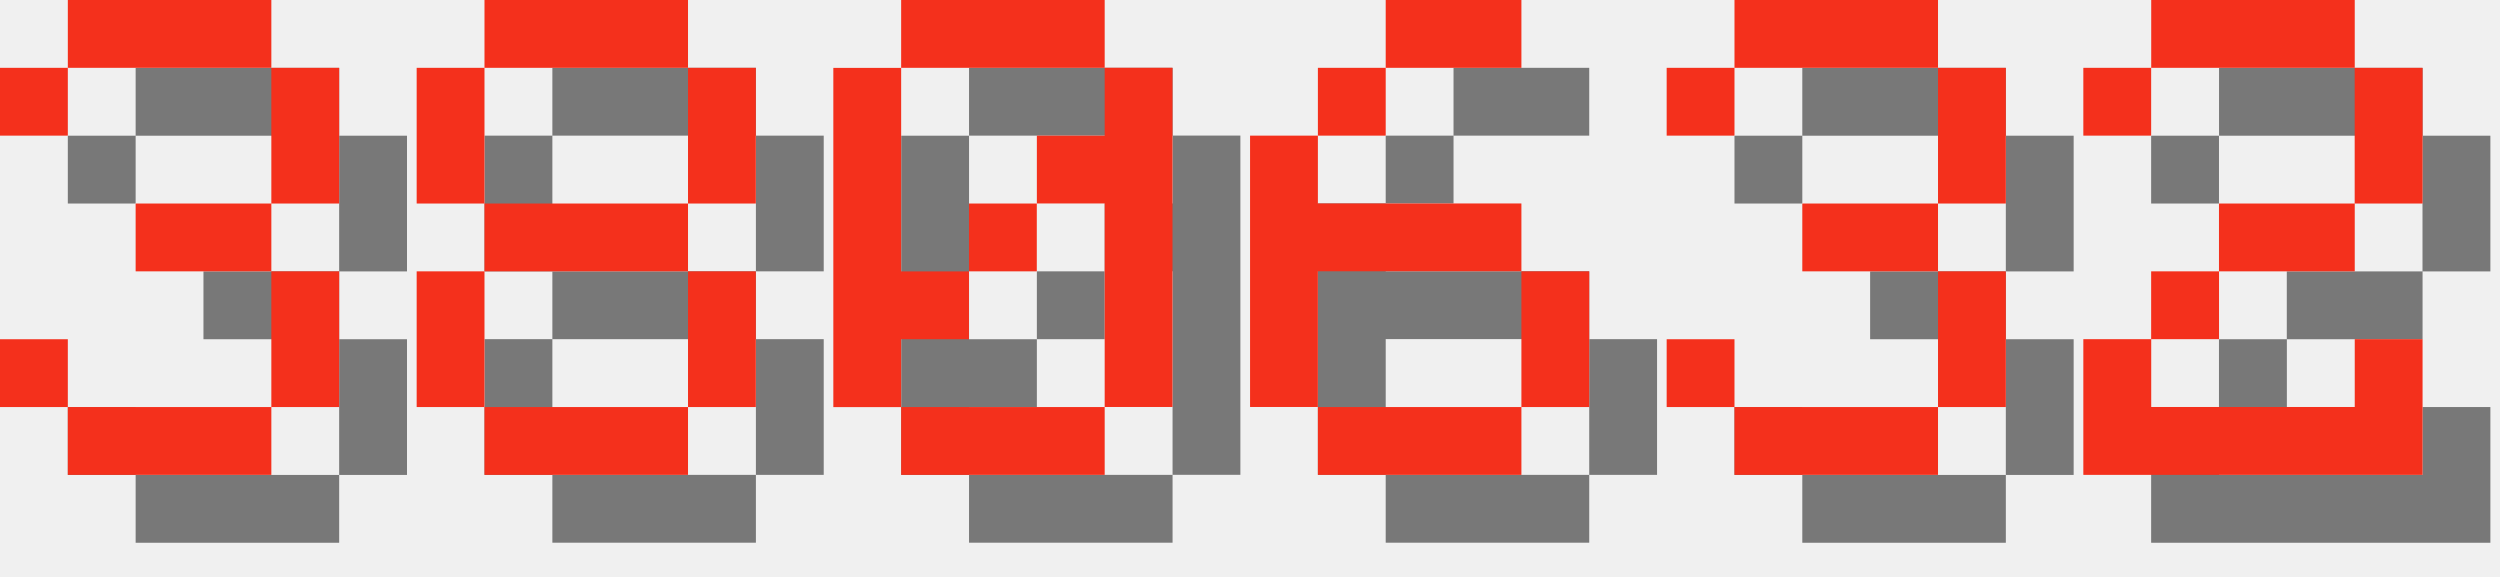
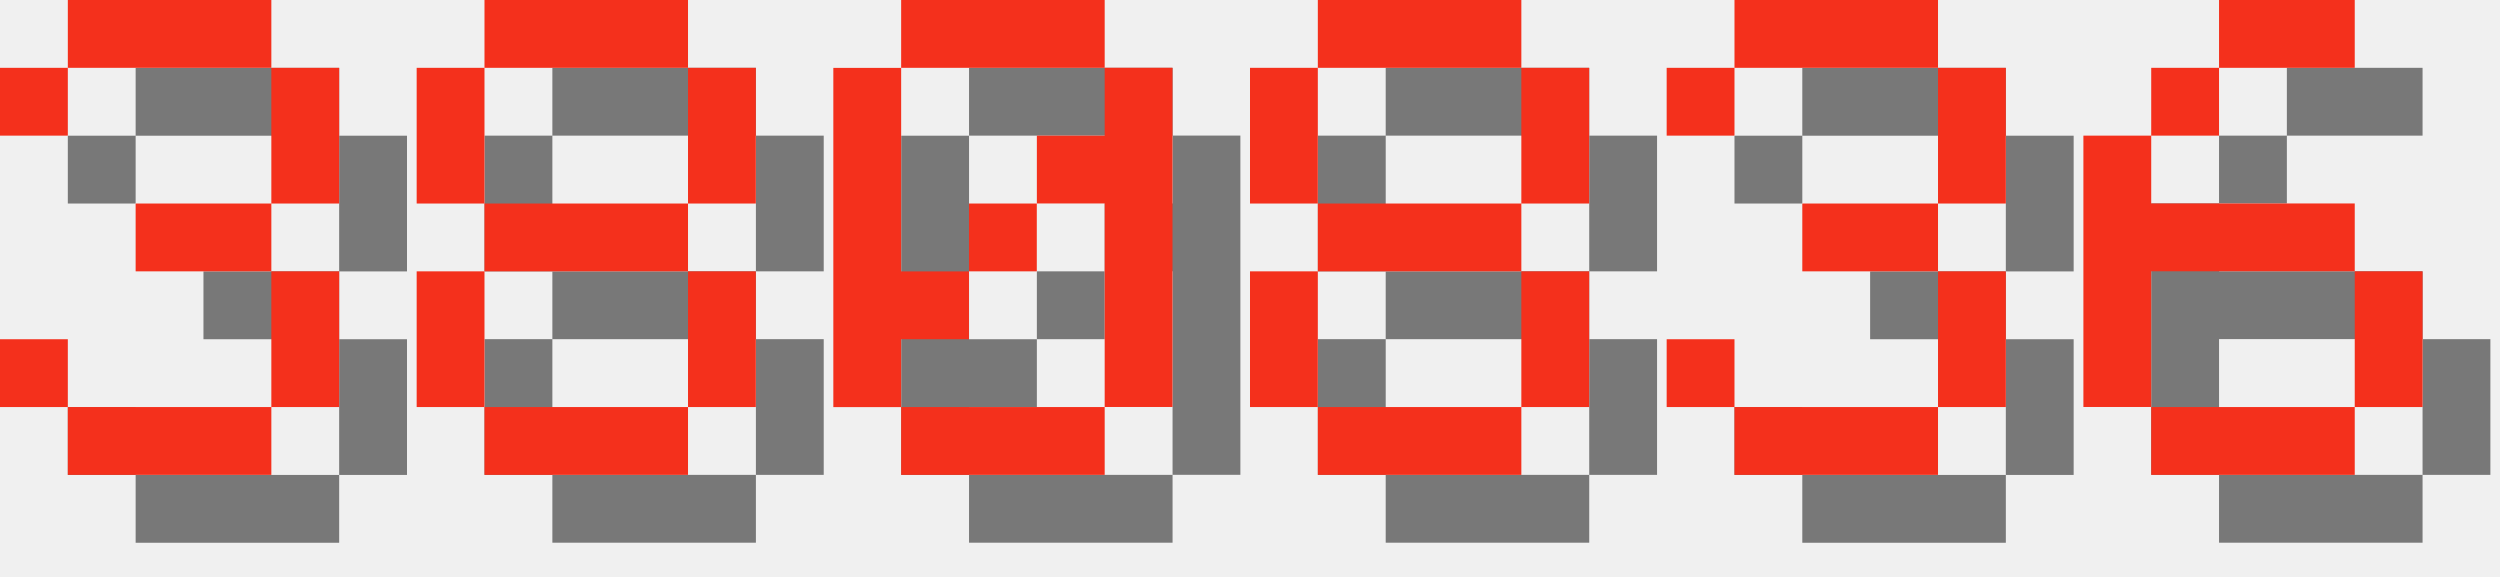
<svg xmlns="http://www.w3.org/2000/svg" version="1.1" width="156.0" height="36">
  <style>
        .text-foreground {
            fill: #F4301C;
        }
        .text-shadow {
            fill: #000000;
            fill-opacity: 0.5;
        }
    </style>
  <g class="digit" id="digit_3" transform="translate(0.0, 0), scale(4)">
    <path id="digit_3_shadow" class="text-shadow" d="m1.058 2.117v1.058h1.058v-1.058h3.175v2.117h-2.117v1.058h2.117v2.117h-3.175v-1.058h-1.058v1.058h1.058v1.058h3.175v-1.058h1.058v-2.117h-1.058v-1.058h1.058v-2.117h-1.058v-1.058h-3.175v1.058h-1.058z" fill-opacity=".5" style="paint-order:stroke fill markers" />
    <path id="digit_3_fg" class="text-foreground" d="m0 1.058v1.058h1.058v-1.058h3.175v2.117h-2.117v1.058h2.117v2.117h-3.175v-1.058h-1.058v1.058h1.058v1.058h3.175v-1.058h1.058v-2.117h-1.058v-1.058h1.058v-2.117h-1.058v-1.058h-3.175v1.058h-1.058z" fill="#fff" style="paint-order:stroke fill markers" />
  </g>
  <g class="digit" id="digit_8" transform="translate(26.0, 0), scale(4)">
    <path id="digit_8_shadow" class="text-shadow" d="m2.117 1.058v1.058h3.175v-1.058h-3.175zm3.175 1.058v2.117h1.058v-2.117h-1.058zm0 2.117h-3.175v1.058h3.175v-1.058zm0 1.058v2.117h1.058v-2.117h-1.058zm0 2.117h-3.175v1.058h3.175v-1.058zm-3.175 0v-2.117h-1.058v2.117h1.058zm0-3.175v-2.117h-1.058v2.117h1.058z" fill-opacity=".5" style="paint-order:stroke fill markers" />
    <path id="digit_8_fg" class="text-foreground" d="m1.058 0v1.058h3.175v-1.058h-3.175zm3.175 1.058v2.117h1.058v-2.117h-1.058zm0 2.117h-3.175v1.058h3.175v-1.058zm0 1.058v2.117h1.058v-2.117h-1.058zm0 2.117h-3.175v1.058h3.175v-1.058zm-3.175 0v-2.117h-1.058v2.117h1.058zm0-3.175v-2.117h-1.058v2.117h1.058z" fill="#fff" style="paint-order:stroke fill markers" />
  </g>
  <g class="digit" id="digit_0" transform="translate(52.0, 0), scale(4)">
    <path id="digit_0_shadow" class="text-shadow" d="m2.117 1.058v1.058h3.175v-1.058h-3.175zm3.175 1.058v1.058h-1.058v1.058h1.058v3.175h1.058v-5.292h-1.058zm0 5.292h-3.175v1.058h3.175v-1.058zm-3.175 0v-1.058h1.058v-1.058h-1.058v-3.175h-1.058v5.292h1.058zm1.058-2.117h1.058v-1.058h-1.058v1.058z" fill-opacity=".5" style="paint-order:stroke fill markers" />
    <path id="digit_0_fg" class="text-foreground" d="m1.058 0v1.058h3.175v-1.058h-3.175zm3.175 1.058v1.058h-1.058v1.058h1.058v3.175h1.058v-5.292h-1.058zm0 5.292h-3.175v1.058h3.175v-1.058zm-3.175 0v-1.058h1.058v-1.058h-1.058v-3.175h-1.058v5.292h1.058zm1.058-2.117h1.058v-1.058h-1.058v1.058z" fill="#fff" style="paint-order:stroke fill markers" />
  </g>
-   <g class="digit" id="digit_6" transform="translate(78.0, 0), scale(4)">
-     <path id="digit_6_shadow" class="text-shadow" d="m3.175 1.058v1.058h2.117v-1.058h-2.117zm0 1.058h-1.058v1.058h1.058v-1.058zm-1.058 1.058h-1.058v4.233h1.058v-2.117h3.175v-1.058h-3.175v-1.058zm3.175 2.117v2.117h1.058v-2.117h-1.058zm0 2.117h-3.175v1.058h3.175v-1.058z" fill-opacity=".5" style="paint-order:stroke fill markers" />
-     <path id="digit_6_fg" class="text-foreground" d="m2.117 0v1.058h2.117v-1.058h-2.117zm0 1.058h-1.058v1.058h1.058v-1.058zm-1.058 1.058h-1.058v4.233h1.058v-2.117h3.175v-1.058h-3.175v-1.058zm3.175 2.117v2.117h1.058v-2.117h-1.058zm0 2.117h-3.175v1.058h3.175v-1.058z" fill="#fff" style="paint-order:stroke fill markers" />
+   <g class="digit" id="digit_8" transform="translate(78.0, 0), scale(4)">
+     <path id="digit_8_shadow" class="text-shadow" d="m2.117 1.058v1.058h3.175v-1.058h-3.175zm3.175 1.058v2.117h1.058v-2.117h-1.058zm0 2.117h-3.175v1.058h3.175v-1.058zm0 1.058v2.117h1.058v-2.117h-1.058zm0 2.117h-3.175v1.058h3.175v-1.058zm-3.175 0v-2.117h-1.058v2.117h1.058zm0-3.175v-2.117h-1.058v2.117h1.058z" fill-opacity=".5" style="paint-order:stroke fill markers" />
+     <path id="digit_8_fg" class="text-foreground" d="m1.058 0v1.058h3.175v-1.058h-3.175zm3.175 1.058v2.117h1.058v-2.117h-1.058zm0 2.117h-3.175v1.058h3.175v-1.058zm0 1.058v2.117h1.058v-2.117h-1.058zm0 2.117h-3.175v1.058h3.175v-1.058zm-3.175 0v-2.117h-1.058v2.117h1.058zm0-3.175v-2.117h-1.058v2.117h1.058z" fill="#fff" style="paint-order:stroke fill markers" />
  </g>
  <g class="digit" id="digit_3" transform="translate(104.0, 0), scale(4)">
    <path id="digit_3_shadow" class="text-shadow" d="m1.058 2.117v1.058h1.058v-1.058h3.175v2.117h-2.117v1.058h2.117v2.117h-3.175v-1.058h-1.058v1.058h1.058v1.058h3.175v-1.058h1.058v-2.117h-1.058v-1.058h1.058v-2.117h-1.058v-1.058h-3.175v1.058h-1.058z" fill-opacity=".5" style="paint-order:stroke fill markers" />
    <path id="digit_3_fg" class="text-foreground" d="m0 1.058v1.058h1.058v-1.058h3.175v2.117h-2.117v1.058h2.117v2.117h-3.175v-1.058h-1.058v1.058h1.058v1.058h3.175v-1.058h1.058v-2.117h-1.058v-1.058h1.058v-2.117h-1.058v-1.058h-3.175v1.058h-1.058z" fill="#fff" style="paint-order:stroke fill markers" />
  </g>
-   <g class="digit" id="digit_2" transform="translate(130.0, 0), scale(4)">
-     <path id="digit_2_shadow" class="text-shadow" d="m1.058 2.117v1.058h1.058v-1.058h3.175v2.117h-2.117v1.058h-1.058v1.058h-1.058v2.117h5.292v-2.117h-1.058v1.058h-3.175v-1.058h1.058v-1.058h2.117v-1.058h1.058v-2.117h-1.058v-1.058h-3.175v1.058h-1.058z" fill-opacity=".5" style="paint-order:stroke fill markers" />
-     <path id="digit_2_fg" class="text-foreground" d="m0 1.058v1.058h1.058v-1.058h3.175v2.117h-2.117v1.058h-1.058v1.058h-1.058v2.117h5.292v-2.117h-1.058v1.058h-3.175v-1.058h1.058v-1.058h2.117v-1.058h1.058v-2.117h-1.058v-1.058h-3.175v1.058h-1.058z" fill="#fff" style="paint-order:stroke fill markers" />
+   <g class="digit" id="digit_6" transform="translate(130.0, 0), scale(4)">
+     <path id="digit_6_shadow" class="text-shadow" d="m3.175 1.058v1.058h2.117v-1.058h-2.117zm0 1.058h-1.058v1.058h1.058v-1.058zm-1.058 1.058h-1.058v4.233h1.058v-2.117h3.175v-1.058h-3.175v-1.058zm3.175 2.117v2.117h1.058v-2.117h-1.058zm0 2.117h-3.175v1.058h3.175v-1.058z" fill-opacity=".5" style="paint-order:stroke fill markers" />
+     <path id="digit_6_fg" class="text-foreground" d="m2.117 0v1.058h2.117v-1.058h-2.117zm0 1.058h-1.058v1.058h1.058v-1.058zm-1.058 1.058h-1.058v4.233h1.058v-2.117h3.175v-1.058h-3.175v-1.058zm3.175 2.117v2.117h1.058v-2.117h-1.058zm0 2.117h-3.175v1.058h3.175v-1.058z" fill="#fff" style="paint-order:stroke fill markers" />
  </g>
</svg>
